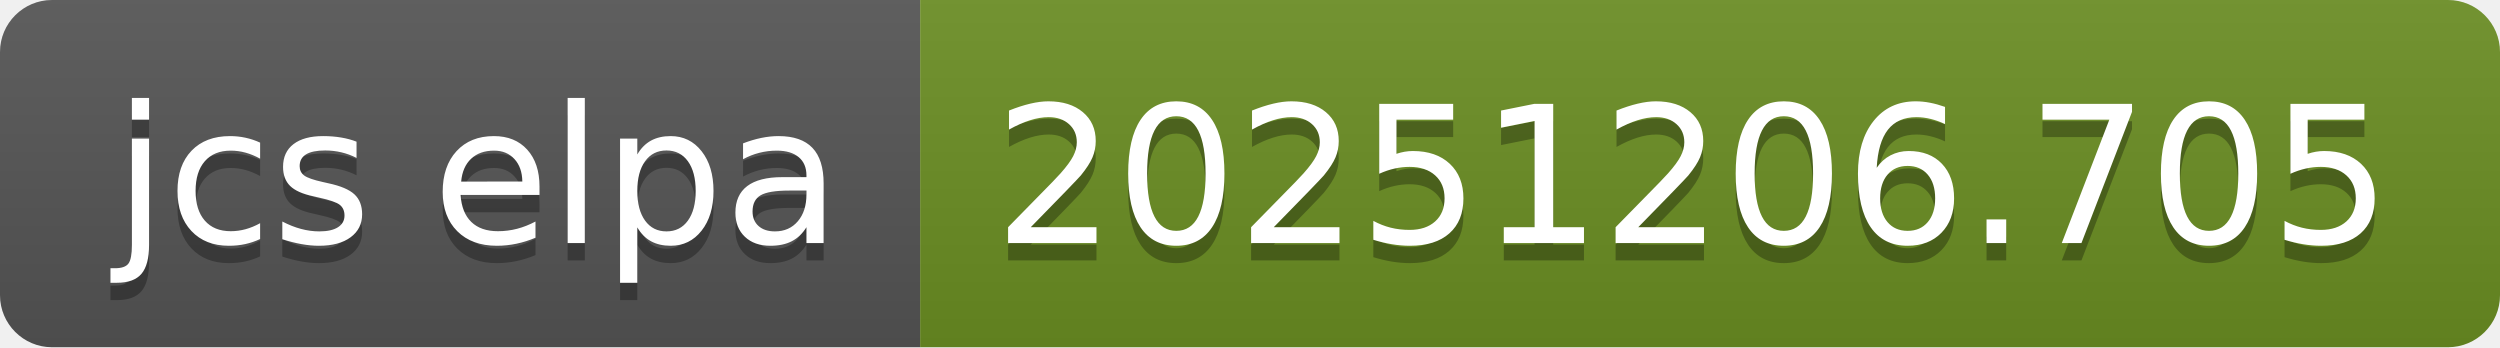
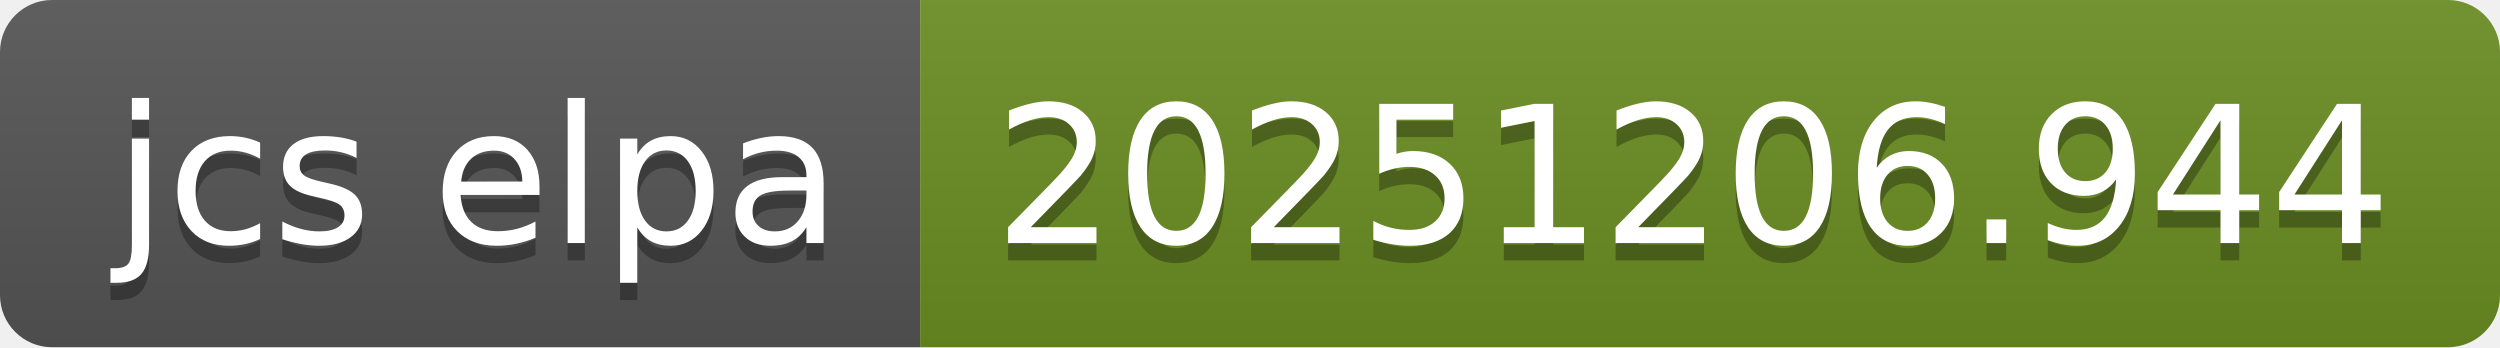
- <svg xmlns="http://www.w3.org/2000/svg" width="144" height="20" role="img" aria-label="jcs elpa: 20251206.705">
+ <svg xmlns="http://www.w3.org/2000/svg" width="144" height="20" role="img" aria-label="jcs elpa: 20251206.944">
  <linearGradient id="s" x2="0" y2="100%">
    <stop offset="0" stop-color="#bbb" stop-opacity=".1" />
    <stop offset="1" stop-opacity=".1" />
  </linearGradient>
  <clipPath id="r">
    <rect width="144" height="20" rx="3" fill="#fff" />
  </clipPath>
  <g clip-path="url(#r)">
    <rect width="53" height="20" fill="#555" />
    <rect x="53" width="91" height="20" fill="#6b8e23" />
    <rect width="144" height="20" fill="url(#s)" />
  </g>
  <g fill="#fff" text-anchor="middle" font-family="Verdana,Geneva,DejaVu Sans,sans-serif" text-rendering="geometricPrecision" font-size="110">
    <text aria-hidden="true" x="275" y="150" fill="#010101" fill-opacity=".3" transform="scale(.1)" textLength="430">jcs elpa</text>
    <text x="275" y="140" transform="scale(.1)" fill="#fff" textLength="430">jcs elpa</text>
-     <text aria-hidden="true" x="975" y="150" fill="#010101" fill-opacity=".3" transform="scale(.1)" textLength="810">20251206.705</text>
-     <text x="975" y="140" transform="scale(.1)" fill="#fff" textLength="810">20251206.705</text>
+     <text aria-hidden="true" x="975" y="150" fill="#010101" fill-opacity=".3" transform="scale(.1)" textLength="810">20251206.944</text>
+     <text x="975" y="140" transform="scale(.1)" fill="#fff" textLength="810">20251206.944</text>
  </g>
</svg>
